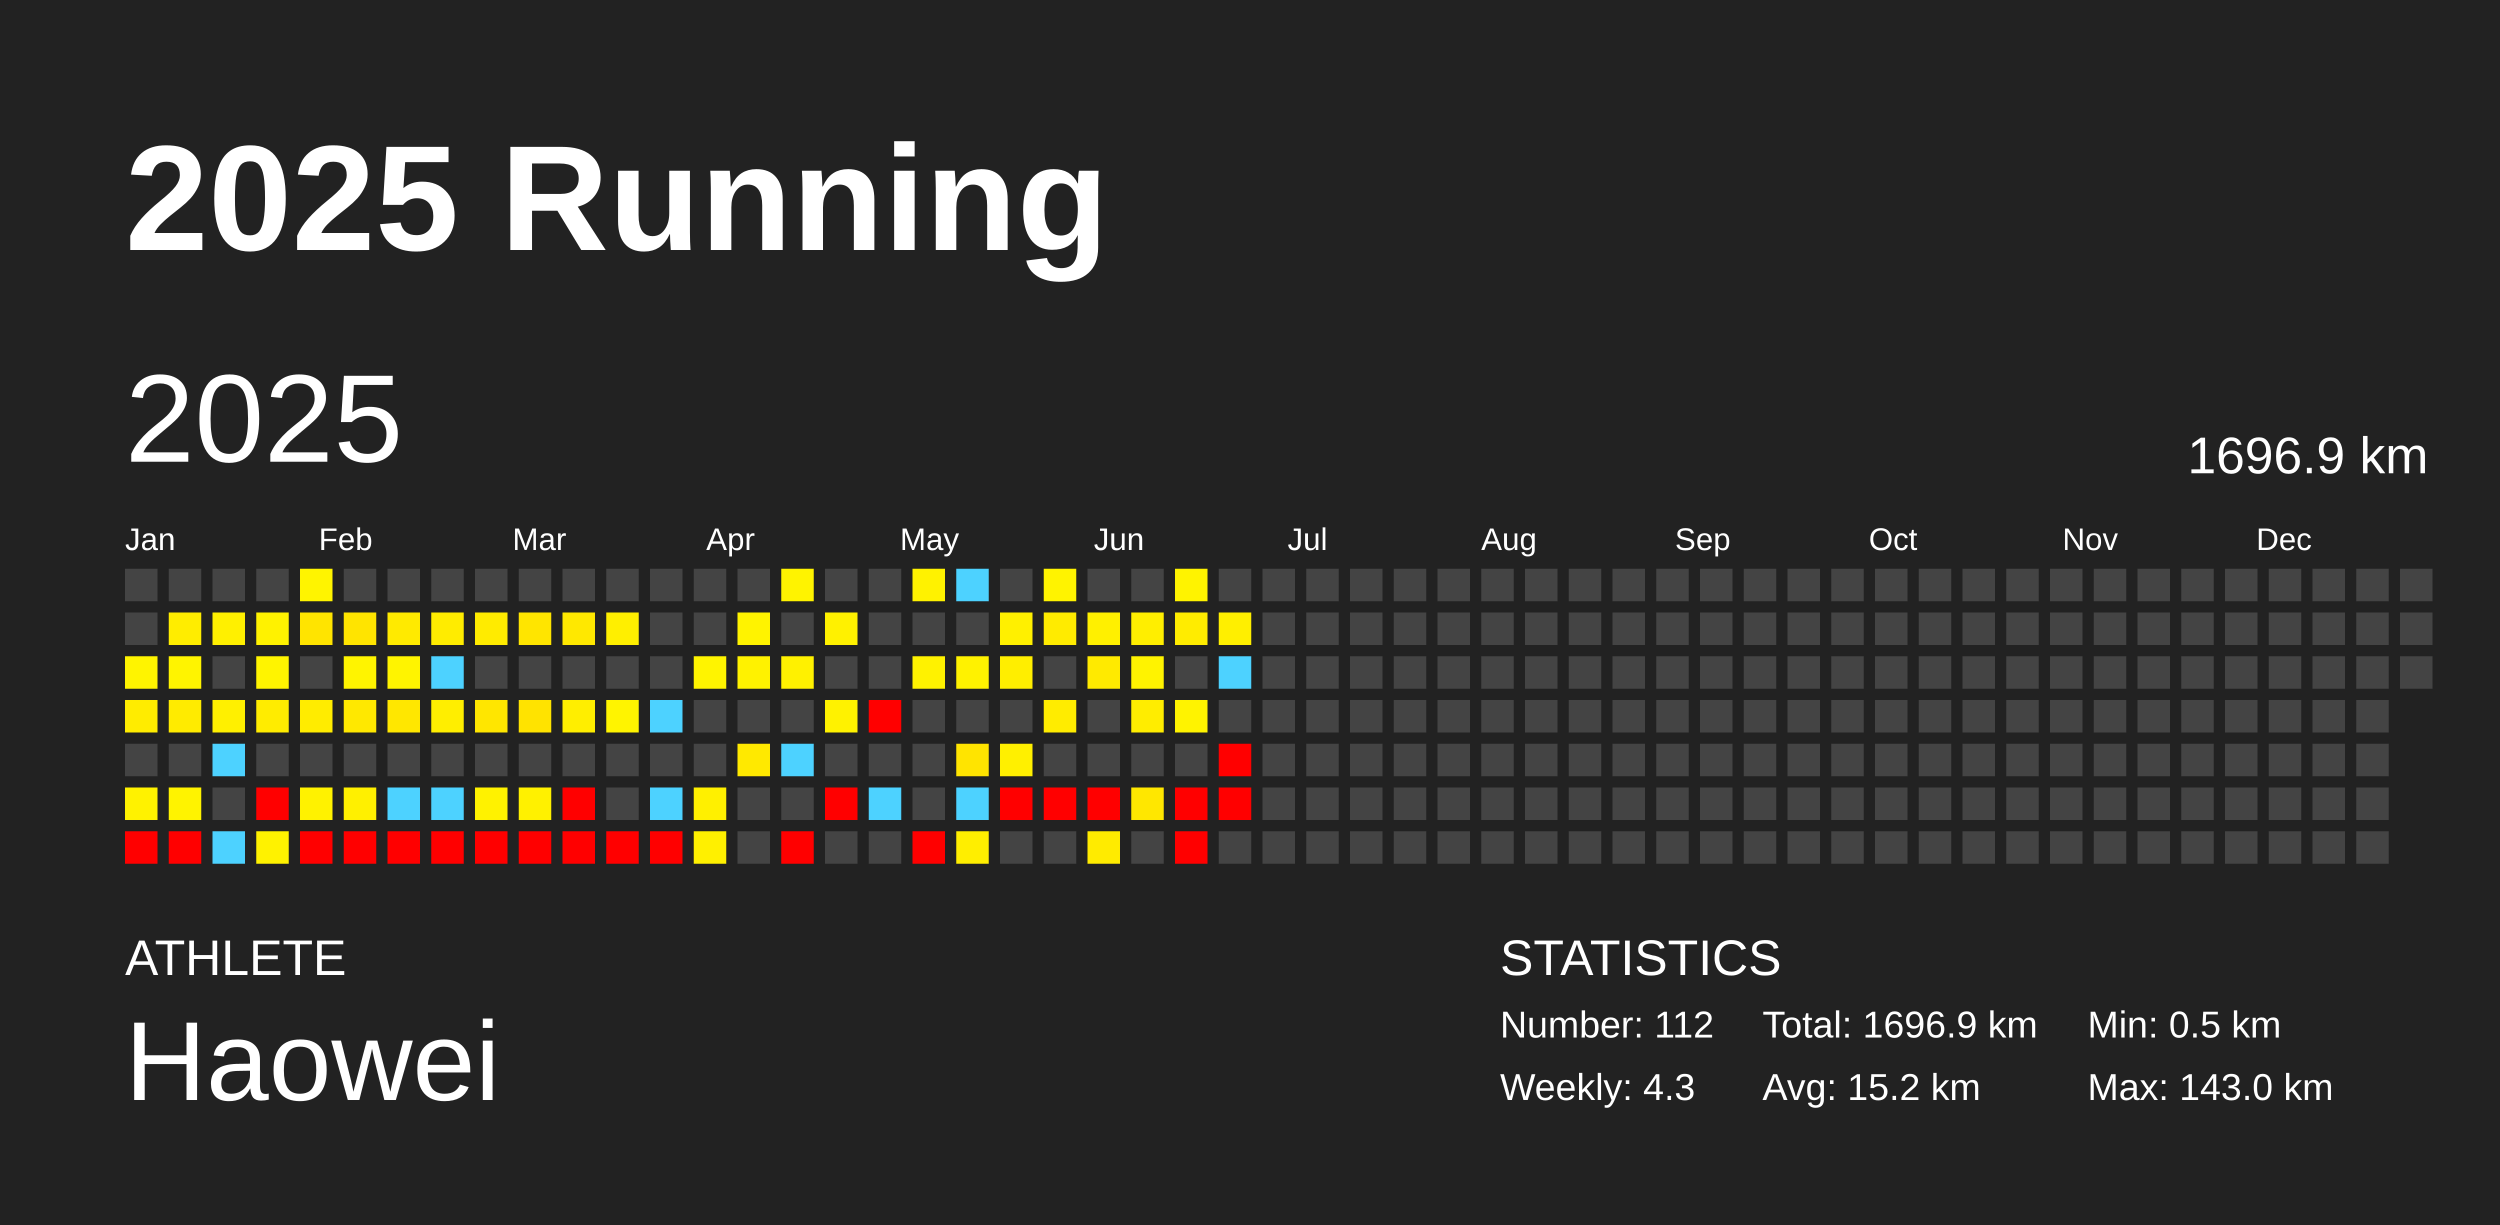
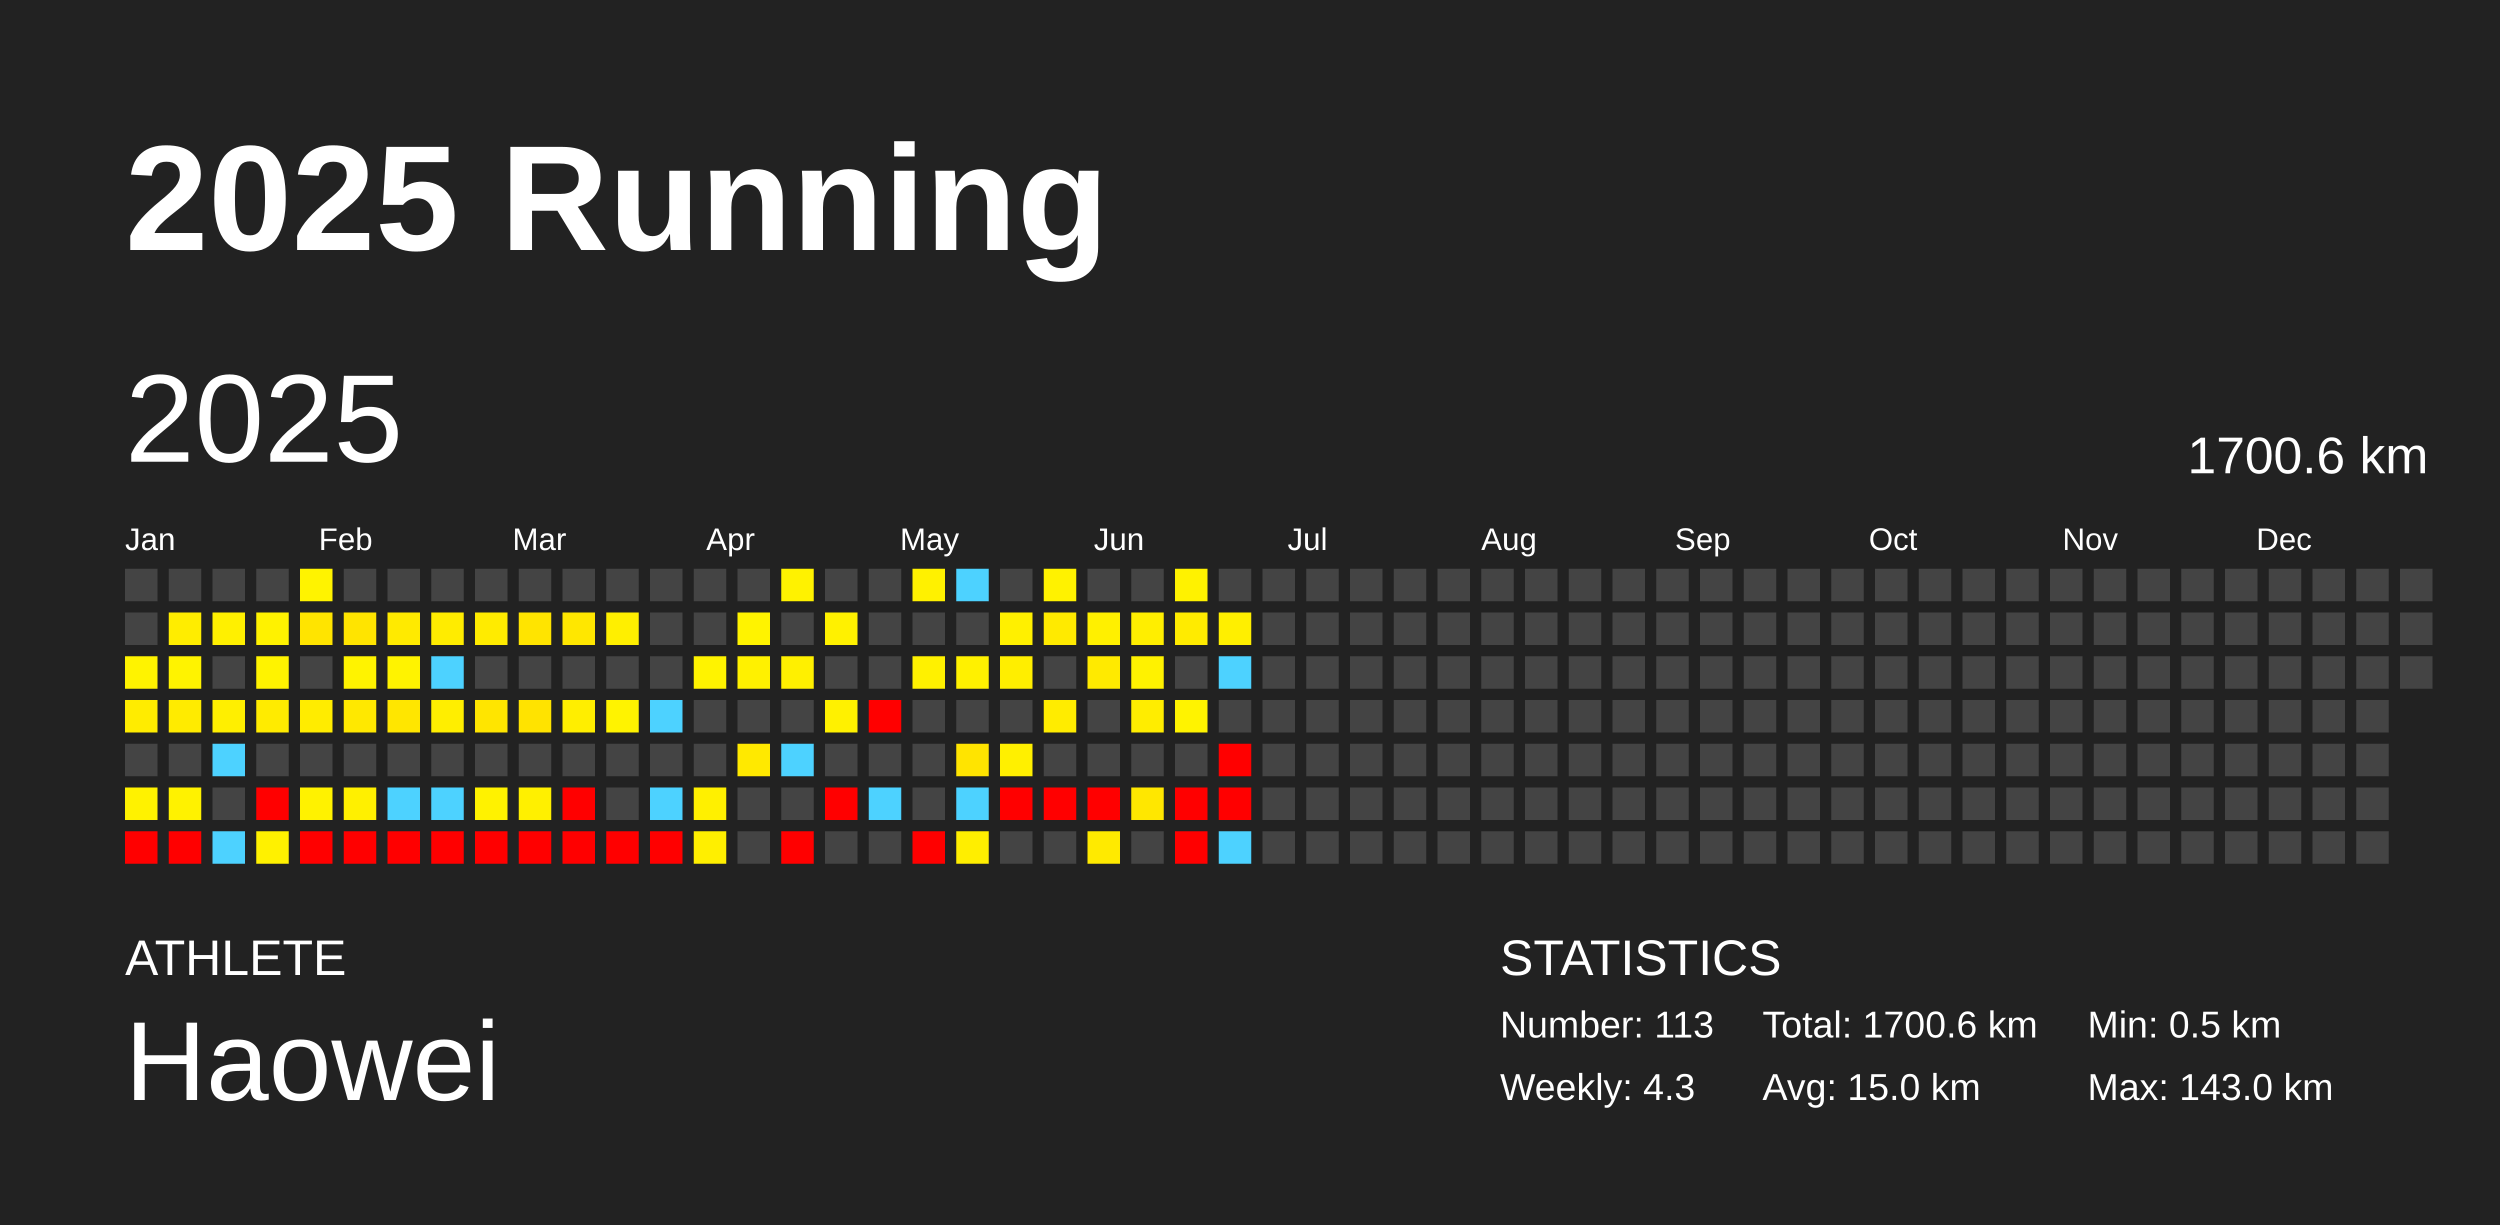
<svg xmlns="http://www.w3.org/2000/svg" baseProfile="full" height="98mm" version="1.1" viewBox="0,0,200,98" width="200mm">
  <defs />
  <rect fill="#222222" height="98" width="200" x="0" y="0" />
  <text fill="#FFFFFF" style="font-size:12px; font-family:Arial; font-weight:bold;" x="10" y="20">2025 Running</text>
  <text fill="#FFFFFF" style="font-size:4px; font-family:Arial" x="10" y="78">ATHLETE</text>
  <text fill="#FFFFFF" style="font-size:9px; font-family:Arial" x="10" y="88">Haowei</text>
  <text fill="#FFFFFF" style="font-size:4px; font-family:Arial" x="120" y="78">STATISTICS</text>
-   <text fill="#FFFFFF" style="font-size:3px; font-family:Arial" x="120" y="83">Number: 112</text>
+   <text fill="#FFFFFF" style="font-size:3px; font-family:Arial" x="120" y="83">Number: 113</text>
  <text fill="#FFFFFF" style="font-size:3px; font-family:Arial" x="120" y="88">Weekly: 4.3</text>
-   <text fill="#FFFFFF" style="font-size:3px; font-family:Arial" x="141" y="83">Total: 1696.9 km</text>
-   <text fill="#FFFFFF" style="font-size:3px; font-family:Arial" x="141" y="88">Avg: 15.2 km</text>
+   <text fill="#FFFFFF" style="font-size:3px; font-family:Arial" x="141" y="83">Total: 1700.6 km</text>
+   <text fill="#FFFFFF" style="font-size:3px; font-family:Arial" x="141" y="88">Avg: 15.0 km</text>
  <text fill="#FFFFFF" style="font-size:3px; font-family:Arial" x="167" y="83">Min: 0.5 km</text>
  <text fill="#FFFFFF" style="font-size:3px; font-family:Arial" x="167" y="88">Max: 143.0 km</text>
  <text dominant-baseline="hanging" fill="#FFFFFF" style="font-size:10.0px; font-family:Arial;" x="10" y="30">2025</text>
-   <text dominant-baseline="hanging" fill="#FFFFFF" style="font-size:4.125px; font-family:Arial;" x="175" y="35">1696.9 km</text>
+   <text dominant-baseline="hanging" fill="#FFFFFF" style="font-size:4.125px; font-family:Arial;" x="175" y="35">1700.6 km</text>
  <text fill="#FFFFFF" style="font-size:2.5px; font-family:Arial" x="10.0" y="44">Jan</text>
  <text fill="#FFFFFF" style="font-size:2.5px; font-family:Arial" x="25.5" y="44">Feb</text>
  <text fill="#FFFFFF" style="font-size:2.5px; font-family:Arial" x="41.0" y="44">Mar</text>
  <text fill="#FFFFFF" style="font-size:2.5px; font-family:Arial" x="56.5" y="44">Apr</text>
  <text fill="#FFFFFF" style="font-size:2.5px; font-family:Arial" x="72.0" y="44">May</text>
  <text fill="#FFFFFF" style="font-size:2.5px; font-family:Arial" x="87.5" y="44">Jun</text>
  <text fill="#FFFFFF" style="font-size:2.5px; font-family:Arial" x="103.0" y="44">Jul</text>
  <text fill="#FFFFFF" style="font-size:2.5px; font-family:Arial" x="118.5" y="44">Aug</text>
  <text fill="#FFFFFF" style="font-size:2.5px; font-family:Arial" x="134.0" y="44">Sep</text>
  <text fill="#FFFFFF" style="font-size:2.5px; font-family:Arial" x="149.5" y="44">Oct</text>
  <text fill="#FFFFFF" style="font-size:2.5px; font-family:Arial" x="165.0" y="44">Nov</text>
  <text fill="#FFFFFF" style="font-size:2.5px; font-family:Arial" x="180.5" y="44">Dec</text>
  <rect fill="#444444" height="2.6" width="2.6" x="10.0" y="45.5" />
  <rect fill="#444444" height="2.6" width="2.6" x="10.0" y="49.0" />
-   <rect fill="#fff400" height="2.6" width="2.6" x="10.0" y="52.5" />
+   <rect fill="#fff300" height="2.6" width="2.6" x="10.0" y="52.5" />
  <rect fill="#ffec00" height="2.6" width="2.6" x="10.0" y="56.0" />
  <rect fill="#444444" height="2.6" width="2.6" x="10.0" y="59.5" />
  <rect fill="#fff200" height="2.6" width="2.6" x="10.0" y="63.0" />
  <rect fill="red" height="2.6" width="2.6" x="10.0" y="66.5" />
  <rect fill="#444444" height="2.6" width="2.6" x="13.5" y="45.5" />
  <rect fill="#ffed00" height="2.6" width="2.6" x="13.5" y="49.0" />
-   <rect fill="#fff400" height="2.6" width="2.6" x="13.5" y="52.5" />
+   <rect fill="#fff300" height="2.6" width="2.6" x="13.5" y="52.5" />
  <rect fill="#ffeb00" height="2.6" width="2.6" x="13.5" y="56.0" />
  <rect fill="#444444" height="2.6" width="2.6" x="13.5" y="59.5" />
-   <rect fill="#fff300" height="2.6" width="2.6" x="13.5" y="63.0" />
+   <rect fill="#fff200" height="2.6" width="2.6" x="13.5" y="63.0" />
  <rect fill="red" height="2.6" width="2.6" x="13.5" y="66.5" />
  <rect fill="#444444" height="2.6" width="2.6" x="17.0" y="45.5" />
  <rect fill="#fff000" height="2.6" width="2.6" x="17.0" y="49.0" />
  <rect fill="#444444" height="2.6" width="2.6" x="17.0" y="52.5" />
-   <rect fill="#fff000" height="2.6" width="2.6" x="17.0" y="56.0" />
+   <rect fill="#ffef00" height="2.6" width="2.6" x="17.0" y="56.0" />
  <rect fill="#4dd2ff" height="2.6" width="2.6" x="17.0" y="59.5" />
  <rect fill="#444444" height="2.6" width="2.6" x="17.0" y="63.0" />
  <rect fill="#4dd2ff" height="2.6" width="2.6" x="17.0" y="66.5" />
  <rect fill="#444444" height="2.6" width="2.6" x="20.5" y="45.5" />
  <rect fill="#fff200" height="2.6" width="2.6" x="20.5" y="49.0" />
-   <rect fill="#fff400" height="2.6" width="2.6" x="20.5" y="52.5" />
-   <rect fill="#ffec00" height="2.6" width="2.6" x="20.5" y="56.0" />
+   <rect fill="#fff300" height="2.6" width="2.6" x="20.5" y="52.5" />
+   <rect fill="#ffeb00" height="2.6" width="2.6" x="20.5" y="56.0" />
  <rect fill="#444444" height="2.6" width="2.6" x="20.5" y="59.5" />
  <rect fill="red" height="2.6" width="2.6" x="20.5" y="63.0" />
-   <rect fill="#fff200" height="2.6" width="2.6" x="20.5" y="66.5" />
-   <rect fill="#fff400" height="2.6" width="2.6" x="24.0" y="45.5" />
+   <rect fill="#fff100" height="2.6" width="2.6" x="20.5" y="66.5" />
+   <rect fill="#fff300" height="2.6" width="2.6" x="24.0" y="45.5" />
  <rect fill="#ffe400" height="2.6" width="2.6" x="24.0" y="49.0" />
  <rect fill="#444444" height="2.6" width="2.6" x="24.0" y="52.5" />
  <rect fill="#ffec00" height="2.6" width="2.6" x="24.0" y="56.0" />
  <rect fill="#444444" height="2.6" width="2.6" x="24.0" y="59.5" />
  <rect fill="#fff200" height="2.6" width="2.6" x="24.0" y="63.0" />
  <rect fill="red" height="2.6" width="2.6" x="24.0" y="66.5" />
  <rect fill="#444444" height="2.6" width="2.6" x="27.5" y="45.5" />
  <rect fill="#ffe400" height="2.6" width="2.6" x="27.5" y="49.0" />
-   <rect fill="#fff400" height="2.6" width="2.6" x="27.5" y="52.5" />
+   <rect fill="#fff300" height="2.6" width="2.6" x="27.5" y="52.5" />
  <rect fill="#ffe800" height="2.6" width="2.6" x="27.5" y="56.0" />
  <rect fill="#444444" height="2.6" width="2.6" x="27.5" y="59.5" />
  <rect fill="#fff000" height="2.6" width="2.6" x="27.5" y="63.0" />
  <rect fill="red" height="2.6" width="2.6" x="27.5" y="66.5" />
  <rect fill="#444444" height="2.6" width="2.6" x="31.0" y="45.5" />
  <rect fill="#ffea00" height="2.6" width="2.6" x="31.0" y="49.0" />
-   <rect fill="#fff400" height="2.6" width="2.6" x="31.0" y="52.5" />
-   <rect fill="#ffe700" height="2.6" width="2.6" x="31.0" y="56.0" />
+   <rect fill="#fff300" height="2.6" width="2.6" x="31.0" y="52.5" />
+   <rect fill="#ffe600" height="2.6" width="2.6" x="31.0" y="56.0" />
  <rect fill="#444444" height="2.6" width="2.6" x="31.0" y="59.5" />
  <rect fill="#4dd2ff" height="2.6" width="2.6" x="31.0" y="63.0" />
  <rect fill="red" height="2.6" width="2.6" x="31.0" y="66.5" />
  <rect fill="#444444" height="2.6" width="2.6" x="34.5" y="45.5" />
  <rect fill="#ffec00" height="2.6" width="2.6" x="34.5" y="49.0" />
  <rect fill="#4dd2ff" height="2.6" width="2.6" x="34.5" y="52.5" />
  <rect fill="#ffee00" height="2.6" width="2.6" x="34.5" y="56.0" />
  <rect fill="#444444" height="2.6" width="2.6" x="34.5" y="59.5" />
  <rect fill="#4dd2ff" height="2.6" width="2.6" x="34.5" y="63.0" />
  <rect fill="red" height="2.6" width="2.6" x="34.5" y="66.5" />
  <rect fill="#444444" height="2.6" width="2.6" x="38.0" y="45.5" />
  <rect fill="#ffeb00" height="2.6" width="2.6" x="38.0" y="49.0" />
  <rect fill="#444444" height="2.6" width="2.6" x="38.0" y="52.5" />
-   <rect fill="#ffe600" height="2.6" width="2.6" x="38.0" y="56.0" />
+   <rect fill="#ffe500" height="2.6" width="2.6" x="38.0" y="56.0" />
  <rect fill="#444444" height="2.6" width="2.6" x="38.0" y="59.5" />
  <rect fill="#fff200" height="2.6" width="2.6" x="38.0" y="63.0" />
  <rect fill="red" height="2.6" width="2.6" x="38.0" y="66.5" />
  <rect fill="#444444" height="2.6" width="2.6" x="41.5" y="45.5" />
-   <rect fill="#ffe500" height="2.6" width="2.6" x="41.5" y="49.0" />
+   <rect fill="#ffe400" height="2.6" width="2.6" x="41.5" y="49.0" />
  <rect fill="#444444" height="2.6" width="2.6" x="41.5" y="52.5" />
  <rect fill="#ffe300" height="2.6" width="2.6" x="41.5" y="56.0" />
  <rect fill="#444444" height="2.6" width="2.6" x="41.5" y="59.5" />
-   <rect fill="#fff100" height="2.6" width="2.6" x="41.5" y="63.0" />
+   <rect fill="#fff000" height="2.6" width="2.6" x="41.5" y="63.0" />
  <rect fill="red" height="2.6" width="2.6" x="41.5" y="66.5" />
  <rect fill="#444444" height="2.6" width="2.6" x="45.0" y="45.5" />
-   <rect fill="#ffe800" height="2.6" width="2.6" x="45.0" y="49.0" />
+   <rect fill="#ffe700" height="2.6" width="2.6" x="45.0" y="49.0" />
  <rect fill="#444444" height="2.6" width="2.6" x="45.0" y="52.5" />
  <rect fill="#ffee00" height="2.6" width="2.6" x="45.0" y="56.0" />
  <rect fill="#444444" height="2.6" width="2.6" x="45.0" y="59.5" />
  <rect fill="red" height="2.6" width="2.6" x="45.0" y="63.0" />
  <rect fill="red" height="2.6" width="2.6" x="45.0" y="66.5" />
  <rect fill="#444444" height="2.6" width="2.6" x="48.5" y="45.5" />
  <rect fill="#ffef00" height="2.6" width="2.6" x="48.5" y="49.0" />
  <rect fill="#444444" height="2.6" width="2.6" x="48.5" y="52.5" />
-   <rect fill="#fff400" height="2.6" width="2.6" x="48.5" y="56.0" />
+   <rect fill="#fff300" height="2.6" width="2.6" x="48.5" y="56.0" />
  <rect fill="#444444" height="2.6" width="2.6" x="48.5" y="59.5" />
  <rect fill="#444444" height="2.6" width="2.6" x="48.5" y="63.0" />
  <rect fill="red" height="2.6" width="2.6" x="48.5" y="66.5" />
  <rect fill="#444444" height="2.6" width="2.6" x="52.0" y="45.5" />
  <rect fill="#444444" height="2.6" width="2.6" x="52.0" y="49.0" />
  <rect fill="#444444" height="2.6" width="2.6" x="52.0" y="52.5" />
  <rect fill="#4dd2ff" height="2.6" width="2.6" x="52.0" y="56.0" />
  <rect fill="#444444" height="2.6" width="2.6" x="52.0" y="59.5" />
  <rect fill="#4dd2ff" height="2.6" width="2.6" x="52.0" y="63.0" />
  <rect fill="red" height="2.6" width="2.6" x="52.0" y="66.5" />
  <rect fill="#444444" height="2.6" width="2.6" x="55.5" y="45.5" />
  <rect fill="#444444" height="2.6" width="2.6" x="55.5" y="49.0" />
-   <rect fill="#fff400" height="2.6" width="2.6" x="55.5" y="52.5" />
+   <rect fill="#fff300" height="2.6" width="2.6" x="55.5" y="52.5" />
  <rect fill="#444444" height="2.6" width="2.6" x="55.5" y="56.0" />
  <rect fill="#444444" height="2.6" width="2.6" x="55.5" y="59.5" />
  <rect fill="#fff000" height="2.6" width="2.6" x="55.5" y="63.0" />
-   <rect fill="#fff000" height="2.6" width="2.6" x="55.5" y="66.5" />
+   <rect fill="#ffef00" height="2.6" width="2.6" x="55.5" y="66.5" />
  <rect fill="#444444" height="2.6" width="2.6" x="59.0" y="45.5" />
  <rect fill="#fff300" height="2.6" width="2.6" x="59.0" y="49.0" />
-   <rect fill="#fff200" height="2.6" width="2.6" x="59.0" y="52.5" />
+   <rect fill="#fff100" height="2.6" width="2.6" x="59.0" y="52.5" />
  <rect fill="#444444" height="2.6" width="2.6" x="59.0" y="56.0" />
  <rect fill="#ffe900" height="2.6" width="2.6" x="59.0" y="59.5" />
  <rect fill="#444444" height="2.6" width="2.6" x="59.0" y="63.0" />
  <rect fill="#444444" height="2.6" width="2.6" x="59.0" y="66.5" />
-   <rect fill="#fff300" height="2.6" width="2.6" x="62.5" y="45.5" />
+   <rect fill="#fff200" height="2.6" width="2.6" x="62.5" y="45.5" />
  <rect fill="#444444" height="2.6" width="2.6" x="62.5" y="49.0" />
-   <rect fill="#fff100" height="2.6" width="2.6" x="62.5" y="52.5" />
+   <rect fill="#fff000" height="2.6" width="2.6" x="62.5" y="52.5" />
  <rect fill="#444444" height="2.6" width="2.6" x="62.5" y="56.0" />
  <rect fill="#4dd2ff" height="2.6" width="2.6" x="62.5" y="59.5" />
  <rect fill="#444444" height="2.6" width="2.6" x="62.5" y="63.0" />
  <rect fill="red" height="2.6" width="2.6" x="62.5" y="66.5" />
  <rect fill="#444444" height="2.6" width="2.6" x="66.0" y="45.5" />
  <rect fill="#fff100" height="2.6" width="2.6" x="66.0" y="49.0" />
  <rect fill="#444444" height="2.6" width="2.6" x="66.0" y="52.5" />
-   <rect fill="#fff200" height="2.6" width="2.6" x="66.0" y="56.0" />
+   <rect fill="#fff100" height="2.6" width="2.6" x="66.0" y="56.0" />
  <rect fill="#444444" height="2.6" width="2.6" x="66.0" y="59.5" />
  <rect fill="red" height="2.6" width="2.6" x="66.0" y="63.0" />
  <rect fill="#444444" height="2.6" width="2.6" x="66.0" y="66.5" />
  <rect fill="#444444" height="2.6" width="2.6" x="69.5" y="45.5" />
  <rect fill="#444444" height="2.6" width="2.6" x="69.5" y="49.0" />
  <rect fill="#444444" height="2.6" width="2.6" x="69.5" y="52.5" />
  <rect fill="red" height="2.6" width="2.6" x="69.5" y="56.0" />
  <rect fill="#444444" height="2.6" width="2.6" x="69.5" y="59.5" />
  <rect fill="#4dd2ff" height="2.6" width="2.6" x="69.5" y="63.0" />
  <rect fill="#444444" height="2.6" width="2.6" x="69.5" y="66.5" />
-   <rect fill="#fff200" height="2.6" width="2.6" x="73.0" y="45.5" />
+   <rect fill="#fff100" height="2.6" width="2.6" x="73.0" y="45.5" />
  <rect fill="#444444" height="2.6" width="2.6" x="73.0" y="49.0" />
-   <rect fill="#fff200" height="2.6" width="2.6" x="73.0" y="52.5" />
+   <rect fill="#fff100" height="2.6" width="2.6" x="73.0" y="52.5" />
  <rect fill="#444444" height="2.6" width="2.6" x="73.0" y="56.0" />
  <rect fill="#444444" height="2.6" width="2.6" x="73.0" y="59.5" />
  <rect fill="#444444" height="2.6" width="2.6" x="73.0" y="63.0" />
  <rect fill="red" height="2.6" width="2.6" x="73.0" y="66.5" />
  <rect fill="#4dd2ff" height="2.6" width="2.6" x="76.5" y="45.5" />
  <rect fill="#444444" height="2.6" width="2.6" x="76.5" y="49.0" />
-   <rect fill="#fff200" height="2.6" width="2.6" x="76.5" y="52.5" />
+   <rect fill="#fff100" height="2.6" width="2.6" x="76.5" y="52.5" />
  <rect fill="#444444" height="2.6" width="2.6" x="76.5" y="56.0" />
  <rect fill="#ffe400" height="2.6" width="2.6" x="76.5" y="59.5" />
  <rect fill="#4dd2ff" height="2.6" width="2.6" x="76.5" y="63.0" />
  <rect fill="#ffee00" height="2.6" width="2.6" x="76.5" y="66.5" />
  <rect fill="#444444" height="2.6" width="2.6" x="80.0" y="45.5" />
  <rect fill="#fff000" height="2.6" width="2.6" x="80.0" y="49.0" />
  <rect fill="#ffee00" height="2.6" width="2.6" x="80.0" y="52.5" />
  <rect fill="#444444" height="2.6" width="2.6" x="80.0" y="56.0" />
  <rect fill="#fff000" height="2.6" width="2.6" x="80.0" y="59.5" />
  <rect fill="red" height="2.6" width="2.6" x="80.0" y="63.0" />
  <rect fill="#444444" height="2.6" width="2.6" x="80.0" y="66.5" />
-   <rect fill="#fff300" height="2.6" width="2.6" x="83.5" y="45.5" />
-   <rect fill="#ffeb00" height="2.6" width="2.6" x="83.5" y="49.0" />
+   <rect fill="#fff200" height="2.6" width="2.6" x="83.5" y="45.5" />
+   <rect fill="#ffea00" height="2.6" width="2.6" x="83.5" y="49.0" />
  <rect fill="#444444" height="2.6" width="2.6" x="83.5" y="52.5" />
  <rect fill="#ffec00" height="2.6" width="2.6" x="83.5" y="56.0" />
  <rect fill="#444444" height="2.6" width="2.6" x="83.5" y="59.5" />
  <rect fill="red" height="2.6" width="2.6" x="83.5" y="63.0" />
  <rect fill="#444444" height="2.6" width="2.6" x="83.5" y="66.5" />
  <rect fill="#444444" height="2.6" width="2.6" x="87.0" y="45.5" />
  <rect fill="#fff000" height="2.6" width="2.6" x="87.0" y="49.0" />
  <rect fill="#ffea00" height="2.6" width="2.6" x="87.0" y="52.5" />
  <rect fill="#444444" height="2.6" width="2.6" x="87.0" y="56.0" />
  <rect fill="#444444" height="2.6" width="2.6" x="87.0" y="59.5" />
  <rect fill="red" height="2.6" width="2.6" x="87.0" y="63.0" />
-   <rect fill="#ffeb00" height="2.6" width="2.6" x="87.0" y="66.5" />
+   <rect fill="#ffea00" height="2.6" width="2.6" x="87.0" y="66.5" />
  <rect fill="#444444" height="2.6" width="2.6" x="90.5" y="45.5" />
  <rect fill="#ffee00" height="2.6" width="2.6" x="90.5" y="49.0" />
-   <rect fill="#fff300" height="2.6" width="2.6" x="90.5" y="52.5" />
+   <rect fill="#fff200" height="2.6" width="2.6" x="90.5" y="52.5" />
  <rect fill="#ffed00" height="2.6" width="2.6" x="90.5" y="56.0" />
  <rect fill="#444444" height="2.6" width="2.6" x="90.5" y="59.5" />
  <rect fill="#ffe700" height="2.6" width="2.6" x="90.5" y="63.0" />
  <rect fill="#444444" height="2.6" width="2.6" x="90.5" y="66.5" />
-   <rect fill="#fff300" height="2.6" width="2.6" x="94.0" y="45.5" />
-   <rect fill="#ffec00" height="2.6" width="2.6" x="94.0" y="49.0" />
+   <rect fill="#fff200" height="2.6" width="2.6" x="94.0" y="45.5" />
+   <rect fill="#ffeb00" height="2.6" width="2.6" x="94.0" y="49.0" />
  <rect fill="#444444" height="2.6" width="2.6" x="94.0" y="52.5" />
  <rect fill="#fff300" height="2.6" width="2.6" x="94.0" y="56.0" />
  <rect fill="#444444" height="2.6" width="2.6" x="94.0" y="59.5" />
  <rect fill="red" height="2.6" width="2.6" x="94.0" y="63.0" />
  <rect fill="red" height="2.6" width="2.6" x="94.0" y="66.5" />
  <rect fill="#444444" height="2.6" width="2.6" x="97.5" y="45.5" />
  <rect fill="#ffef00" height="2.6" width="2.6" x="97.5" y="49.0" />
  <rect fill="#4dd2ff" height="2.6" width="2.6" x="97.5" y="52.5" />
  <rect fill="#444444" height="2.6" width="2.6" x="97.5" y="56.0" />
  <rect fill="red" height="2.6" width="2.6" x="97.5" y="59.5" />
  <rect fill="red" height="2.6" width="2.6" x="97.5" y="63.0" />
-   <rect fill="#444444" height="2.6" width="2.6" x="97.5" y="66.5" />
+   <rect fill="#4dd2ff" height="2.6" width="2.6" x="97.5" y="66.5" />
  <rect fill="#444444" height="2.6" width="2.6" x="101.0" y="45.5" />
  <rect fill="#444444" height="2.6" width="2.6" x="101.0" y="49.0" />
  <rect fill="#444444" height="2.6" width="2.6" x="101.0" y="52.5" />
  <rect fill="#444444" height="2.6" width="2.6" x="101.0" y="56.0" />
  <rect fill="#444444" height="2.6" width="2.6" x="101.0" y="59.5" />
  <rect fill="#444444" height="2.6" width="2.6" x="101.0" y="63.0" />
  <rect fill="#444444" height="2.6" width="2.6" x="101.0" y="66.5" />
  <rect fill="#444444" height="2.6" width="2.6" x="104.5" y="45.5" />
  <rect fill="#444444" height="2.6" width="2.6" x="104.5" y="49.0" />
  <rect fill="#444444" height="2.6" width="2.6" x="104.5" y="52.5" />
  <rect fill="#444444" height="2.6" width="2.6" x="104.5" y="56.0" />
  <rect fill="#444444" height="2.6" width="2.6" x="104.5" y="59.5" />
  <rect fill="#444444" height="2.6" width="2.6" x="104.5" y="63.0" />
  <rect fill="#444444" height="2.6" width="2.6" x="104.5" y="66.5" />
  <rect fill="#444444" height="2.6" width="2.6" x="108.0" y="45.5" />
  <rect fill="#444444" height="2.6" width="2.6" x="108.0" y="49.0" />
  <rect fill="#444444" height="2.6" width="2.6" x="108.0" y="52.5" />
  <rect fill="#444444" height="2.6" width="2.6" x="108.0" y="56.0" />
  <rect fill="#444444" height="2.6" width="2.6" x="108.0" y="59.5" />
  <rect fill="#444444" height="2.6" width="2.6" x="108.0" y="63.0" />
  <rect fill="#444444" height="2.6" width="2.6" x="108.0" y="66.5" />
  <rect fill="#444444" height="2.6" width="2.6" x="111.5" y="45.5" />
  <rect fill="#444444" height="2.6" width="2.6" x="111.5" y="49.0" />
  <rect fill="#444444" height="2.6" width="2.6" x="111.5" y="52.5" />
  <rect fill="#444444" height="2.6" width="2.6" x="111.5" y="56.0" />
  <rect fill="#444444" height="2.6" width="2.6" x="111.5" y="59.5" />
  <rect fill="#444444" height="2.6" width="2.6" x="111.5" y="63.0" />
  <rect fill="#444444" height="2.6" width="2.6" x="111.5" y="66.5" />
  <rect fill="#444444" height="2.6" width="2.6" x="115.0" y="45.5" />
  <rect fill="#444444" height="2.6" width="2.6" x="115.0" y="49.0" />
  <rect fill="#444444" height="2.6" width="2.6" x="115.0" y="52.5" />
  <rect fill="#444444" height="2.6" width="2.6" x="115.0" y="56.0" />
  <rect fill="#444444" height="2.6" width="2.6" x="115.0" y="59.5" />
  <rect fill="#444444" height="2.6" width="2.6" x="115.0" y="63.0" />
  <rect fill="#444444" height="2.6" width="2.6" x="115.0" y="66.5" />
  <rect fill="#444444" height="2.6" width="2.6" x="118.5" y="45.5" />
  <rect fill="#444444" height="2.6" width="2.6" x="118.5" y="49.0" />
  <rect fill="#444444" height="2.6" width="2.6" x="118.5" y="52.5" />
  <rect fill="#444444" height="2.6" width="2.6" x="118.5" y="56.0" />
  <rect fill="#444444" height="2.6" width="2.6" x="118.5" y="59.5" />
  <rect fill="#444444" height="2.6" width="2.6" x="118.5" y="63.0" />
  <rect fill="#444444" height="2.6" width="2.6" x="118.5" y="66.5" />
  <rect fill="#444444" height="2.6" width="2.6" x="122.0" y="45.5" />
  <rect fill="#444444" height="2.6" width="2.6" x="122.0" y="49.0" />
  <rect fill="#444444" height="2.6" width="2.6" x="122.0" y="52.5" />
  <rect fill="#444444" height="2.6" width="2.6" x="122.0" y="56.0" />
  <rect fill="#444444" height="2.6" width="2.6" x="122.0" y="59.5" />
  <rect fill="#444444" height="2.6" width="2.6" x="122.0" y="63.0" />
  <rect fill="#444444" height="2.6" width="2.6" x="122.0" y="66.5" />
  <rect fill="#444444" height="2.6" width="2.6" x="125.5" y="45.5" />
  <rect fill="#444444" height="2.6" width="2.6" x="125.5" y="49.0" />
  <rect fill="#444444" height="2.6" width="2.6" x="125.5" y="52.5" />
  <rect fill="#444444" height="2.6" width="2.6" x="125.5" y="56.0" />
  <rect fill="#444444" height="2.6" width="2.6" x="125.5" y="59.5" />
  <rect fill="#444444" height="2.6" width="2.6" x="125.5" y="63.0" />
  <rect fill="#444444" height="2.6" width="2.6" x="125.5" y="66.5" />
  <rect fill="#444444" height="2.6" width="2.6" x="129.0" y="45.5" />
  <rect fill="#444444" height="2.6" width="2.6" x="129.0" y="49.0" />
  <rect fill="#444444" height="2.6" width="2.6" x="129.0" y="52.5" />
  <rect fill="#444444" height="2.6" width="2.6" x="129.0" y="56.0" />
  <rect fill="#444444" height="2.6" width="2.6" x="129.0" y="59.5" />
  <rect fill="#444444" height="2.6" width="2.6" x="129.0" y="63.0" />
  <rect fill="#444444" height="2.6" width="2.6" x="129.0" y="66.5" />
  <rect fill="#444444" height="2.6" width="2.6" x="132.5" y="45.5" />
  <rect fill="#444444" height="2.6" width="2.6" x="132.5" y="49.0" />
  <rect fill="#444444" height="2.6" width="2.6" x="132.5" y="52.5" />
  <rect fill="#444444" height="2.6" width="2.6" x="132.5" y="56.0" />
  <rect fill="#444444" height="2.6" width="2.6" x="132.5" y="59.5" />
  <rect fill="#444444" height="2.6" width="2.6" x="132.5" y="63.0" />
  <rect fill="#444444" height="2.6" width="2.6" x="132.5" y="66.5" />
  <rect fill="#444444" height="2.6" width="2.6" x="136.0" y="45.5" />
  <rect fill="#444444" height="2.6" width="2.6" x="136.0" y="49.0" />
  <rect fill="#444444" height="2.6" width="2.6" x="136.0" y="52.5" />
  <rect fill="#444444" height="2.6" width="2.6" x="136.0" y="56.0" />
  <rect fill="#444444" height="2.6" width="2.6" x="136.0" y="59.5" />
  <rect fill="#444444" height="2.6" width="2.6" x="136.0" y="63.0" />
  <rect fill="#444444" height="2.6" width="2.6" x="136.0" y="66.5" />
  <rect fill="#444444" height="2.6" width="2.6" x="139.5" y="45.5" />
  <rect fill="#444444" height="2.6" width="2.6" x="139.5" y="49.0" />
  <rect fill="#444444" height="2.6" width="2.6" x="139.5" y="52.5" />
  <rect fill="#444444" height="2.6" width="2.6" x="139.5" y="56.0" />
  <rect fill="#444444" height="2.6" width="2.6" x="139.5" y="59.5" />
  <rect fill="#444444" height="2.6" width="2.6" x="139.5" y="63.0" />
  <rect fill="#444444" height="2.6" width="2.6" x="139.5" y="66.5" />
  <rect fill="#444444" height="2.6" width="2.6" x="143.0" y="45.5" />
  <rect fill="#444444" height="2.6" width="2.6" x="143.0" y="49.0" />
  <rect fill="#444444" height="2.6" width="2.6" x="143.0" y="52.5" />
  <rect fill="#444444" height="2.6" width="2.6" x="143.0" y="56.0" />
  <rect fill="#444444" height="2.6" width="2.6" x="143.0" y="59.5" />
  <rect fill="#444444" height="2.6" width="2.6" x="143.0" y="63.0" />
  <rect fill="#444444" height="2.6" width="2.6" x="143.0" y="66.5" />
  <rect fill="#444444" height="2.6" width="2.6" x="146.5" y="45.5" />
  <rect fill="#444444" height="2.6" width="2.6" x="146.5" y="49.0" />
  <rect fill="#444444" height="2.6" width="2.6" x="146.5" y="52.5" />
  <rect fill="#444444" height="2.6" width="2.6" x="146.5" y="56.0" />
  <rect fill="#444444" height="2.6" width="2.6" x="146.5" y="59.5" />
  <rect fill="#444444" height="2.6" width="2.6" x="146.5" y="63.0" />
  <rect fill="#444444" height="2.6" width="2.6" x="146.5" y="66.5" />
  <rect fill="#444444" height="2.6" width="2.6" x="150.0" y="45.5" />
  <rect fill="#444444" height="2.6" width="2.6" x="150.0" y="49.0" />
  <rect fill="#444444" height="2.6" width="2.6" x="150.0" y="52.5" />
  <rect fill="#444444" height="2.6" width="2.6" x="150.0" y="56.0" />
  <rect fill="#444444" height="2.6" width="2.6" x="150.0" y="59.5" />
  <rect fill="#444444" height="2.6" width="2.6" x="150.0" y="63.0" />
  <rect fill="#444444" height="2.6" width="2.6" x="150.0" y="66.5" />
  <rect fill="#444444" height="2.6" width="2.6" x="153.5" y="45.5" />
  <rect fill="#444444" height="2.6" width="2.6" x="153.5" y="49.0" />
  <rect fill="#444444" height="2.6" width="2.6" x="153.5" y="52.5" />
  <rect fill="#444444" height="2.6" width="2.6" x="153.5" y="56.0" />
  <rect fill="#444444" height="2.6" width="2.6" x="153.5" y="59.5" />
  <rect fill="#444444" height="2.6" width="2.6" x="153.5" y="63.0" />
  <rect fill="#444444" height="2.6" width="2.6" x="153.5" y="66.5" />
  <rect fill="#444444" height="2.6" width="2.6" x="157.0" y="45.5" />
  <rect fill="#444444" height="2.6" width="2.6" x="157.0" y="49.0" />
  <rect fill="#444444" height="2.6" width="2.6" x="157.0" y="52.5" />
  <rect fill="#444444" height="2.6" width="2.6" x="157.0" y="56.0" />
  <rect fill="#444444" height="2.6" width="2.6" x="157.0" y="59.5" />
  <rect fill="#444444" height="2.6" width="2.6" x="157.0" y="63.0" />
  <rect fill="#444444" height="2.6" width="2.6" x="157.0" y="66.5" />
  <rect fill="#444444" height="2.6" width="2.6" x="160.5" y="45.5" />
  <rect fill="#444444" height="2.6" width="2.6" x="160.5" y="49.0" />
  <rect fill="#444444" height="2.6" width="2.6" x="160.5" y="52.5" />
  <rect fill="#444444" height="2.6" width="2.6" x="160.5" y="56.0" />
  <rect fill="#444444" height="2.6" width="2.6" x="160.5" y="59.5" />
  <rect fill="#444444" height="2.6" width="2.6" x="160.5" y="63.0" />
  <rect fill="#444444" height="2.6" width="2.6" x="160.5" y="66.5" />
  <rect fill="#444444" height="2.6" width="2.6" x="164.0" y="45.5" />
  <rect fill="#444444" height="2.6" width="2.6" x="164.0" y="49.0" />
  <rect fill="#444444" height="2.6" width="2.6" x="164.0" y="52.5" />
  <rect fill="#444444" height="2.6" width="2.6" x="164.0" y="56.0" />
  <rect fill="#444444" height="2.6" width="2.6" x="164.0" y="59.5" />
  <rect fill="#444444" height="2.6" width="2.6" x="164.0" y="63.0" />
  <rect fill="#444444" height="2.6" width="2.6" x="164.0" y="66.5" />
  <rect fill="#444444" height="2.6" width="2.6" x="167.5" y="45.5" />
  <rect fill="#444444" height="2.6" width="2.6" x="167.5" y="49.0" />
  <rect fill="#444444" height="2.6" width="2.6" x="167.5" y="52.5" />
  <rect fill="#444444" height="2.6" width="2.6" x="167.5" y="56.0" />
  <rect fill="#444444" height="2.6" width="2.6" x="167.5" y="59.5" />
  <rect fill="#444444" height="2.6" width="2.6" x="167.5" y="63.0" />
  <rect fill="#444444" height="2.6" width="2.6" x="167.5" y="66.5" />
  <rect fill="#444444" height="2.6" width="2.6" x="171.0" y="45.5" />
  <rect fill="#444444" height="2.6" width="2.6" x="171.0" y="49.0" />
  <rect fill="#444444" height="2.6" width="2.6" x="171.0" y="52.5" />
  <rect fill="#444444" height="2.6" width="2.6" x="171.0" y="56.0" />
  <rect fill="#444444" height="2.6" width="2.6" x="171.0" y="59.5" />
  <rect fill="#444444" height="2.6" width="2.6" x="171.0" y="63.0" />
  <rect fill="#444444" height="2.6" width="2.6" x="171.0" y="66.5" />
  <rect fill="#444444" height="2.6" width="2.6" x="174.5" y="45.5" />
  <rect fill="#444444" height="2.6" width="2.6" x="174.5" y="49.0" />
  <rect fill="#444444" height="2.6" width="2.6" x="174.5" y="52.5" />
  <rect fill="#444444" height="2.6" width="2.6" x="174.5" y="56.0" />
  <rect fill="#444444" height="2.6" width="2.6" x="174.5" y="59.5" />
  <rect fill="#444444" height="2.6" width="2.6" x="174.5" y="63.0" />
  <rect fill="#444444" height="2.6" width="2.6" x="174.5" y="66.5" />
  <rect fill="#444444" height="2.6" width="2.6" x="178.0" y="45.5" />
  <rect fill="#444444" height="2.6" width="2.6" x="178.0" y="49.0" />
  <rect fill="#444444" height="2.6" width="2.6" x="178.0" y="52.5" />
  <rect fill="#444444" height="2.6" width="2.6" x="178.0" y="56.0" />
  <rect fill="#444444" height="2.6" width="2.6" x="178.0" y="59.5" />
  <rect fill="#444444" height="2.6" width="2.6" x="178.0" y="63.0" />
  <rect fill="#444444" height="2.6" width="2.6" x="178.0" y="66.5" />
  <rect fill="#444444" height="2.6" width="2.6" x="181.5" y="45.5" />
  <rect fill="#444444" height="2.6" width="2.6" x="181.5" y="49.0" />
  <rect fill="#444444" height="2.6" width="2.6" x="181.5" y="52.5" />
  <rect fill="#444444" height="2.6" width="2.6" x="181.5" y="56.0" />
  <rect fill="#444444" height="2.6" width="2.6" x="181.5" y="59.5" />
  <rect fill="#444444" height="2.6" width="2.6" x="181.5" y="63.0" />
  <rect fill="#444444" height="2.6" width="2.6" x="181.5" y="66.5" />
  <rect fill="#444444" height="2.6" width="2.6" x="185.0" y="45.5" />
  <rect fill="#444444" height="2.6" width="2.6" x="185.0" y="49.0" />
  <rect fill="#444444" height="2.6" width="2.6" x="185.0" y="52.5" />
  <rect fill="#444444" height="2.6" width="2.6" x="185.0" y="56.0" />
  <rect fill="#444444" height="2.6" width="2.6" x="185.0" y="59.5" />
  <rect fill="#444444" height="2.6" width="2.6" x="185.0" y="63.0" />
  <rect fill="#444444" height="2.6" width="2.6" x="185.0" y="66.5" />
  <rect fill="#444444" height="2.6" width="2.6" x="188.5" y="45.5" />
  <rect fill="#444444" height="2.6" width="2.6" x="188.5" y="49.0" />
  <rect fill="#444444" height="2.6" width="2.6" x="188.5" y="52.5" />
  <rect fill="#444444" height="2.6" width="2.6" x="188.5" y="56.0" />
  <rect fill="#444444" height="2.6" width="2.6" x="188.5" y="59.5" />
  <rect fill="#444444" height="2.6" width="2.6" x="188.5" y="63.0" />
  <rect fill="#444444" height="2.6" width="2.6" x="188.5" y="66.5" />
  <rect fill="#444444" height="2.6" width="2.6" x="192.0" y="45.5" />
  <rect fill="#444444" height="2.6" width="2.6" x="192.0" y="49.0" />
  <rect fill="#444444" height="2.6" width="2.6" x="192.0" y="52.5" />
</svg>
